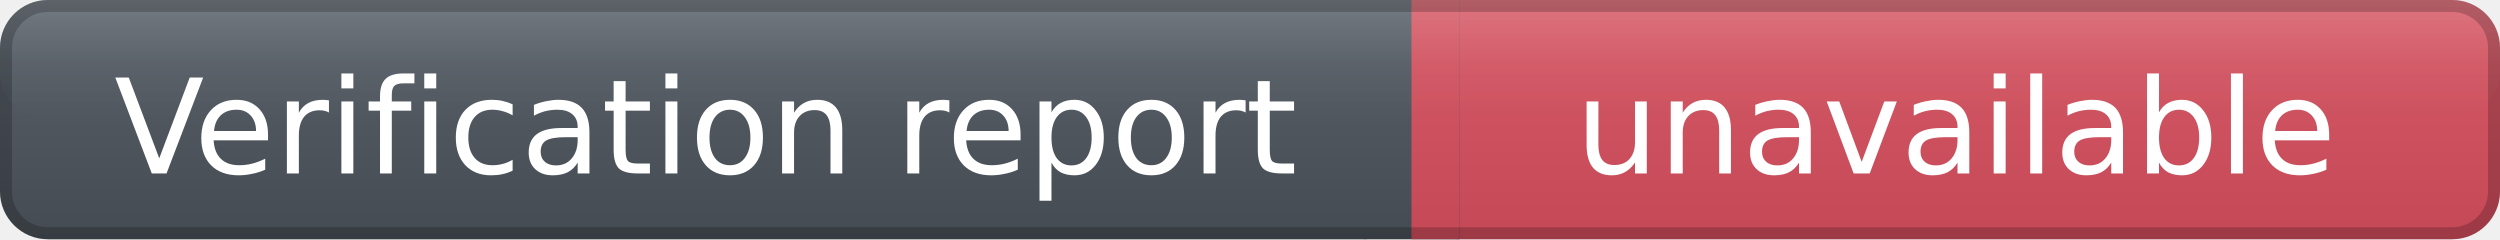
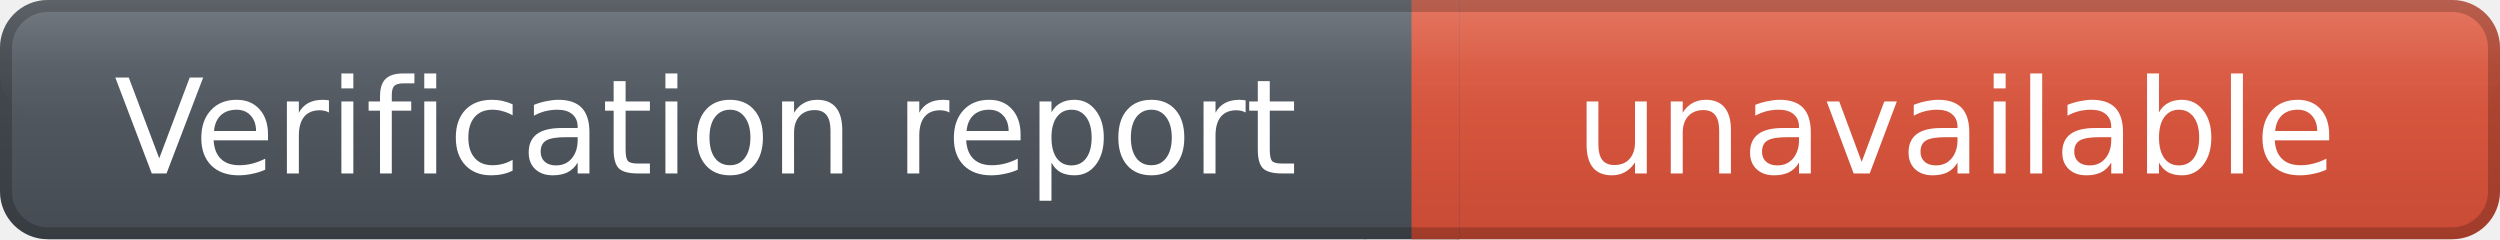
<svg xmlns="http://www.w3.org/2000/svg" width="209" height="20" role="img" aria-label="Verification report: unavailable">
  <defs>
    <linearGradient id="labelGradient" x1="0" y1="0" x2="0" y2="1">
      <stop offset="0%" stop-color="#59616a" />
      <stop offset="100%" stop-color="#454b52" />
    </linearGradient>
    <linearGradient id="messageGradient" x1="0" y1="0" x2="0" y2="1">
-       <stop offset="0%" stop-color="#D65A67" />
-       <stop offset="100%" stop-color="#C44856" />
+       <stop offset="0%" stop-color="#E05D44" />
+       <stop offset="100%" stop-color="#C94B35" />
    </linearGradient>
    <linearGradient id="highlightGradient" x1="0" y1="0" x2="0" y2="1">
      <stop offset="0%" stop-color="#ffffff" stop-opacity="0.16" />
      <stop offset="55%" stop-color="#ffffff" stop-opacity="0.04" />
      <stop offset="100%" stop-color="#ffffff" stop-opacity="0" />
    </linearGradient>
  </defs>
  <rect x="0" y="0" width="118" height="20" rx="4" fill="url(#labelGradient)" />
  <rect x="118" y="0" width="91" height="20" rx="4" fill="url(#messageGradient)" />
  <rect x="114" y="0" width="8" height="20" fill="url(#labelGradient)" />
  <rect x="118" y="0" width="4" height="20" fill="url(#messageGradient)" />
  <rect x="0" y="0" width="209" height="10" rx="4" fill="url(#highlightGradient)" />
  <rect x="0.5" y="0.5" width="208" height="19" rx="3.5" fill="none" stroke="#000000" stroke-opacity="0.20" />
  <g fill="#ffffff" text-anchor="middle" font-family="Verdana,DejaVu Sans,sans-serif" font-size="11" font-weight="400">
    <text x="59.0" y="14.5">
            Verification report
        </text>
    <text x="163.5" y="14.5">
            unavailable
        </text>
  </g>
</svg>
